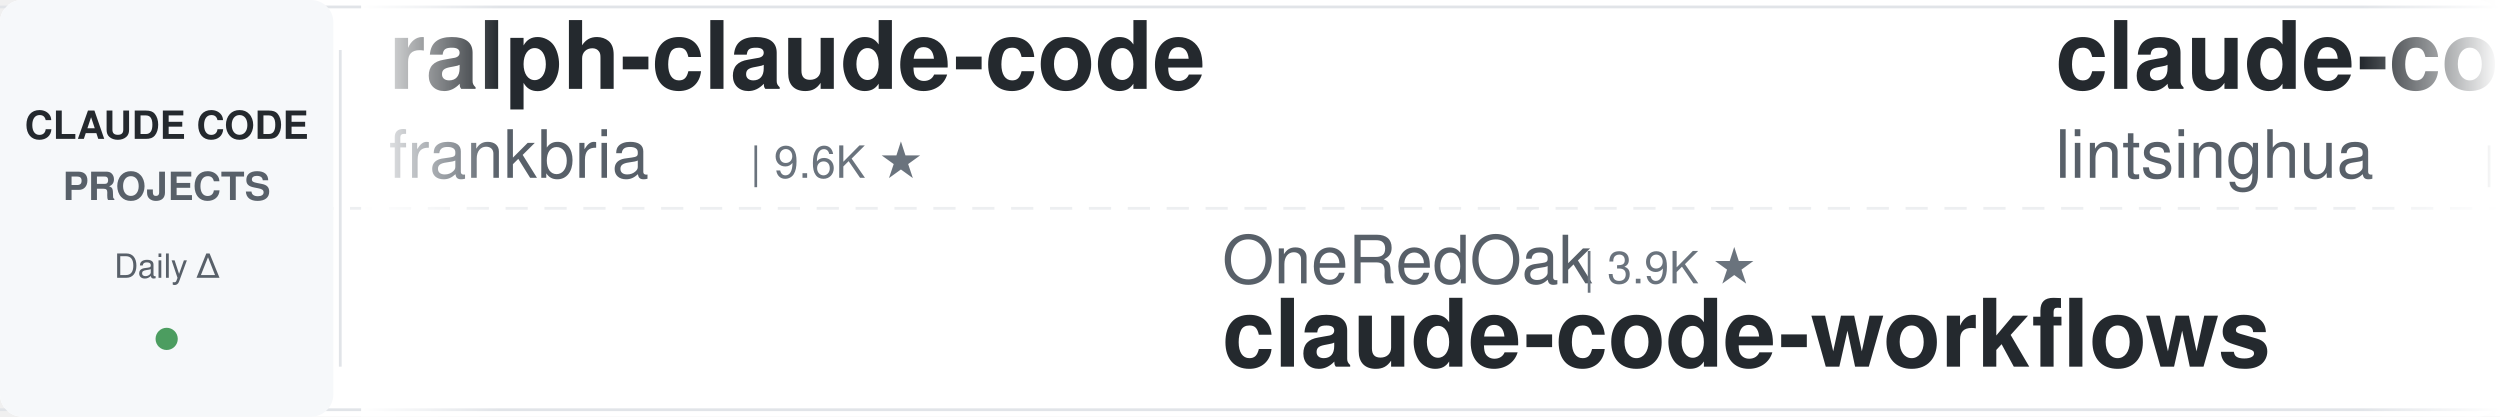
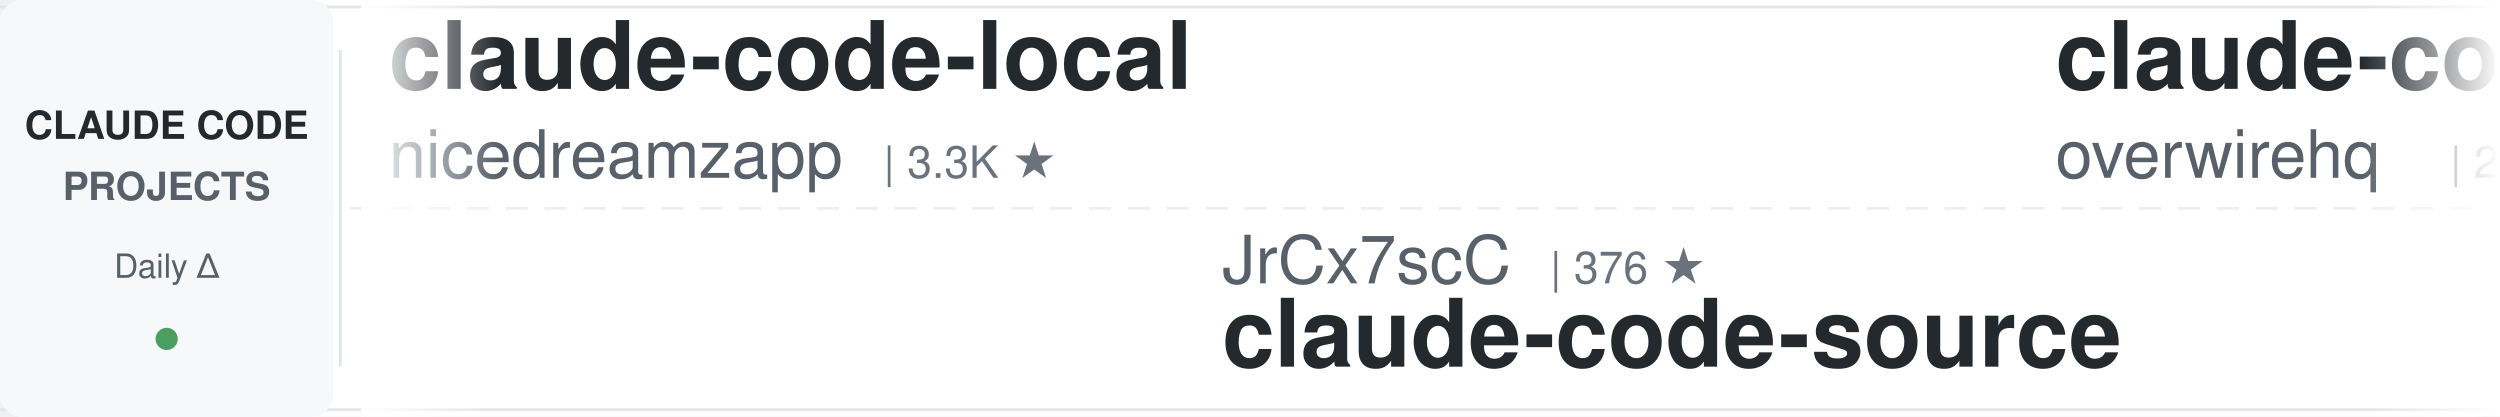
<svg xmlns="http://www.w3.org/2000/svg" width="900" height="150">
  <defs>
    <linearGradient id="leftFade" x1="0%" y1="0%" x2="100%" y2="0%">
      <stop offset="0%" style="stop-color:#ffffff;stop-opacity:1" />
      <stop offset="100%" style="stop-color:#ffffff;stop-opacity:0" />
    </linearGradient>
    <linearGradient id="rightFade" x1="0%" y1="0%" x2="100%" y2="0%">
      <stop offset="0%" style="stop-color:#ffffff;stop-opacity:0" />
      <stop offset="100%" style="stop-color:#ffffff;stop-opacity:1" />
    </linearGradient>
  </defs>
  <rect width="900" height="150" fill="#ffffff" rx="8" />
  <rect x="0" y="2" width="900" height="1" fill="#e1e4e8" />
  <rect x="0" y="147" width="900" height="1" fill="#e1e4e8" />
  <line x1="0" y1="75" x2="900" y2="75" stroke="#e1e4e8" stroke-width="1" stroke-dasharray="8 6" opacity="0.6" />
  <rect x="0" y="0" width="120" height="150" fill="#f6f8fa" rx="8" />
  <text x="60" y="50" font-family="-apple-system, BlinkMacSystemFont, 'Segoe UI', Helvetica, Arial, sans-serif" font-size="14" font-weight="600" fill="#24292e" text-anchor="middle">CLAUDE CODE</text>
  <text x="60" y="72" font-family="-apple-system, BlinkMacSystemFont, 'Segoe UI', Helvetica, Arial, sans-serif" font-size="14" font-weight="600" fill="#586069" text-anchor="middle">PROJECTS</text>
  <text x="60" y="100" font-family="-apple-system, BlinkMacSystemFont, 'Segoe UI', Helvetica, Arial, sans-serif" font-size="12" font-weight="500" fill="#586069" text-anchor="middle">Daily Δ</text>
  <circle cx="60" cy="122" r="4" fill="#22863a" opacity="0.8" />
  <rect x="122" y="18" width="1" height="114" fill="#e1e4e8" />
  <clipPath id="tickerClip">
    <rect x="130" y="0" width="770" height="150" />
  </clipPath>
  <g clip-path="url(#tickerClip)">
    <g id="tickerItems">
      <animateTransform attributeName="transform" attributeType="XML" type="translate" from="0 0" to="-3000 0" dur="54s" repeatCount="indefinite" />
      <g transform="translate(0, 0)">
-         <text x="140" y="32" font-family="-apple-system, BlinkMacSystemFont, 'Segoe UI', Helvetica, Arial, sans-serif" font-size="34" font-weight="600" fill="#24292e">ralph-claude-code</text>
-         <text x="140" y="64" font-family="-apple-system, BlinkMacSystemFont, 'Segoe UI', Helvetica, Arial, sans-serif" font-size="24" font-weight="400" fill="#586069">frankbria</text>
-         <text x="270" y="64" font-family="-apple-system, BlinkMacSystemFont, 'Segoe UI', Helvetica, Arial, sans-serif" font-size="16" font-weight="500" fill="#6a737d">| 9.6K ★</text>
+         <text x="140" y="32" font-family="-apple-system, BlinkMacSystemFont, 'Segoe UI', Helvetica, Arial, sans-serif" font-size="34" font-weight="600" fill="#24292e">claude-code-local</text>
+         <text x="140" y="64" font-family="-apple-system, BlinkMacSystemFont, 'Segoe UI', Helvetica, Arial, sans-serif" font-size="24" font-weight="400" fill="#586069">nicedreamzapp</text>
+         <text x="318" y="64" font-family="-apple-system, BlinkMacSystemFont, 'Segoe UI', Helvetica, Arial, sans-serif" font-size="16" font-weight="500" fill="#6a737d">| 3.3K ★</text>
      </g>
      <g transform="translate(300, 0)">
-         <text x="140" y="102" font-family="-apple-system, BlinkMacSystemFont, 'Segoe UI', Helvetica, Arial, sans-serif" font-size="24" font-weight="400" fill="#586069">OneRedOak</text>
-         <text x="270" y="102" font-family="-apple-system, BlinkMacSystemFont, 'Segoe UI', Helvetica, Arial, sans-serif" font-size="16" font-weight="500" fill="#6a737d">| 3.9K ★</text>
-         <text x="140" y="132" font-family="-apple-system, BlinkMacSystemFont, 'Segoe UI', Helvetica, Arial, sans-serif" font-size="34" font-weight="600" fill="#24292e">claude-code-workflows</text>
+         <text x="140" y="102" font-family="-apple-system, BlinkMacSystemFont, 'Segoe UI', Helvetica, Arial, sans-serif" font-size="24" font-weight="400" fill="#586069">JrCx7scC</text>
+         <text x="258" y="102" font-family="-apple-system, BlinkMacSystemFont, 'Segoe UI', Helvetica, Arial, sans-serif" font-size="16" font-weight="500" fill="#6a737d">| 376 ★</text>
+         <text x="140" y="132" font-family="-apple-system, BlinkMacSystemFont, 'Segoe UI', Helvetica, Arial, sans-serif" font-size="34" font-weight="600" fill="#24292e">claude-code-source</text>
      </g>
      <g transform="translate(600, 0)">
-         <text x="140" y="32" font-family="-apple-system, BlinkMacSystemFont, 'Segoe UI', Helvetica, Arial, sans-serif" font-size="34" font-weight="600" fill="#24292e">claude-code-book</text>
-         <text x="140" y="64" font-family="-apple-system, BlinkMacSystemFont, 'Segoe UI', Helvetica, Arial, sans-serif" font-size="24" font-weight="400" fill="#586069">lintsinghua</text>
-         <text x="294" y="64" font-family="-apple-system, BlinkMacSystemFont, 'Segoe UI', Helvetica, Arial, sans-serif" font-size="16" font-weight="500" fill="#6a737d">| 4.3K ★</text>
+         <text x="140" y="32" font-family="-apple-system, BlinkMacSystemFont, 'Segoe UI', Helvetica, Arial, sans-serif" font-size="34" font-weight="600" fill="#24292e">claude-code-telegram</text>
+         <text x="140" y="64" font-family="-apple-system, BlinkMacSystemFont, 'Segoe UI', Helvetica, Arial, sans-serif" font-size="24" font-weight="400" fill="#586069">overwirehq</text>
+         <text x="282" y="64" font-family="-apple-system, BlinkMacSystemFont, 'Segoe UI', Helvetica, Arial, sans-serif" font-size="16" font-weight="500" fill="#6a737d">| 2.8K ★</text>
      </g>
      <g transform="translate(900, 0)">
-         <text x="140" y="102" font-family="-apple-system, BlinkMacSystemFont, 'Segoe UI', Helvetica, Arial, sans-serif" font-size="24" font-weight="400" fill="#586069">pedrohcgs</text>
-         <text x="270" y="102" font-family="-apple-system, BlinkMacSystemFont, 'Segoe UI', Helvetica, Arial, sans-serif" font-size="16" font-weight="500" fill="#6a737d">| 1.6K ★</text>
-         <text x="140" y="132" font-family="-apple-system, BlinkMacSystemFont, 'Segoe UI', Helvetica, Arial, sans-serif" font-size="34" font-weight="600" fill="#24292e">claude-code-my-workflow</text>
+         <text x="140" y="102" font-family="-apple-system, BlinkMacSystemFont, 'Segoe UI', Helvetica, Arial, sans-serif" font-size="24" font-weight="400" fill="#586069">luyao618</text>
+         <text x="258" y="102" font-family="-apple-system, BlinkMacSystemFont, 'Segoe UI', Helvetica, Arial, sans-serif" font-size="16" font-weight="500" fill="#6a737d">| 1.7K ★</text>
+         <text x="140" y="132" font-family="-apple-system, BlinkMacSystemFont, 'Segoe UI', Helvetica, Arial, sans-serif" font-size="34" font-weight="600" fill="#24292e">Claude-Code-Source-Study</text>
      </g>
      <g transform="translate(1200, 0)">
-         <text x="140" y="32" font-family="-apple-system, BlinkMacSystemFont, 'Segoe UI', Helvetica, Arial, sans-serif" font-size="34" font-weight="600" fill="#24292e">claude_codex_bridge</text>
-         <text x="140" y="64" font-family="-apple-system, BlinkMacSystemFont, 'Segoe UI', Helvetica, Arial, sans-serif" font-size="24" font-weight="400" fill="#586069">SeemSeam</text>
-         <text x="258" y="64" font-family="-apple-system, BlinkMacSystemFont, 'Segoe UI', Helvetica, Arial, sans-serif" font-size="16" font-weight="500" fill="#6a737d">| 3.5K ★</text>
+         <text x="140" y="32" font-family="-apple-system, BlinkMacSystemFont, 'Segoe UI', Helvetica, Arial, sans-serif" font-size="34" font-weight="600" fill="#24292e">claude-code-rust</text>
+         <text x="140" y="64" font-family="-apple-system, BlinkMacSystemFont, 'Segoe UI', Helvetica, Arial, sans-serif" font-size="24" font-weight="400" fill="#586069">lorryjovens-hub</text>
+         <text x="342" y="64" font-family="-apple-system, BlinkMacSystemFont, 'Segoe UI', Helvetica, Arial, sans-serif" font-size="16" font-weight="500" fill="#6a737d">| 1.7K ★</text>
      </g>
      <g transform="translate(1500, 0)">
        <text x="140" y="102" font-family="-apple-system, BlinkMacSystemFont, 'Segoe UI', Helvetica, Arial, sans-serif" font-size="24" font-weight="400" fill="#586069">AprilNEA</text>
        <text x="258" y="102" font-family="-apple-system, BlinkMacSystemFont, 'Segoe UI', Helvetica, Arial, sans-serif" font-size="16" font-weight="500" fill="#6a737d">| 391 ★</text>
        <text x="140" y="132" font-family="-apple-system, BlinkMacSystemFont, 'Segoe UI', Helvetica, Arial, sans-serif" font-size="34" font-weight="600" fill="#24292e">claude-code-source</text>
      </g>
      <g transform="translate(1800, 0)">
+         <text x="140" y="32" font-family="-apple-system, BlinkMacSystemFont, 'Segoe UI', Helvetica, Arial, sans-serif" font-size="34" font-weight="600" fill="#24292e">claude_codex_bridge</text>
+         <text x="140" y="64" font-family="-apple-system, BlinkMacSystemFont, 'Segoe UI', Helvetica, Arial, sans-serif" font-size="24" font-weight="400" fill="#586069">SeemSeam</text>
+         <text x="258" y="64" font-family="-apple-system, BlinkMacSystemFont, 'Segoe UI', Helvetica, Arial, sans-serif" font-size="16" font-weight="500" fill="#6a737d">| 3.5K ★</text>
+       </g>
+       <g transform="translate(2100, 0)">
+         <text x="140" y="102" font-family="-apple-system, BlinkMacSystemFont, 'Segoe UI', Helvetica, Arial, sans-serif" font-size="24" font-weight="400" fill="#586069">Windy3f3f3f3f</text>
+         <text x="318" y="102" font-family="-apple-system, BlinkMacSystemFont, 'Segoe UI', Helvetica, Arial, sans-serif" font-size="16" font-weight="500" fill="#6a737d">| 3.7K ★</text>
+         <text x="140" y="132" font-family="-apple-system, BlinkMacSystemFont, 'Segoe UI', Helvetica, Arial, sans-serif" font-size="34" font-weight="600" fill="#24292e">how-claude-code-works</text>
+       </g>
+       <g transform="translate(2400, 0)">
+         <text x="140" y="32" font-family="-apple-system, BlinkMacSystemFont, 'Segoe UI', Helvetica, Arial, sans-serif" font-size="34" font-weight="600" fill="#24292e">free-claude-code</text>
+         <text x="140" y="64" font-family="-apple-system, BlinkMacSystemFont, 'Segoe UI', Helvetica, Arial, sans-serif" font-size="24" font-weight="400" fill="#586069">Alishahryar1</text>
+         <text x="306" y="64" font-family="-apple-system, BlinkMacSystemFont, 'Segoe UI', Helvetica, Arial, sans-serif" font-size="16" font-weight="500" fill="#6a737d">| 55.7K ★</text>
+       </g>
+       <g transform="translate(2700, 0)">
+         <text x="140" y="102" font-family="-apple-system, BlinkMacSystemFont, 'Segoe UI', Helvetica, Arial, sans-serif" font-size="24" font-weight="400" fill="#586069">lintsinghua</text>
+         <text x="294" y="102" font-family="-apple-system, BlinkMacSystemFont, 'Segoe UI', Helvetica, Arial, sans-serif" font-size="16" font-weight="500" fill="#6a737d">| 4.3K ★</text>
+         <text x="140" y="132" font-family="-apple-system, BlinkMacSystemFont, 'Segoe UI', Helvetica, Arial, sans-serif" font-size="34" font-weight="600" fill="#24292e">claude-code-book</text>
+       </g>
+       <g transform="translate(3000, 0)">
+         <text x="140" y="32" font-family="-apple-system, BlinkMacSystemFont, 'Segoe UI', Helvetica, Arial, sans-serif" font-size="34" font-weight="600" fill="#24292e">claude-code-local</text>
+         <text x="140" y="64" font-family="-apple-system, BlinkMacSystemFont, 'Segoe UI', Helvetica, Arial, sans-serif" font-size="24" font-weight="400" fill="#586069">nicedreamzapp</text>
+         <text x="318" y="64" font-family="-apple-system, BlinkMacSystemFont, 'Segoe UI', Helvetica, Arial, sans-serif" font-size="16" font-weight="500" fill="#6a737d">| 3.3K ★</text>
+       </g>
+       <g transform="translate(3300, 0)">
+         <text x="140" y="102" font-family="-apple-system, BlinkMacSystemFont, 'Segoe UI', Helvetica, Arial, sans-serif" font-size="24" font-weight="400" fill="#586069">JrCx7scC</text>
+         <text x="258" y="102" font-family="-apple-system, BlinkMacSystemFont, 'Segoe UI', Helvetica, Arial, sans-serif" font-size="16" font-weight="500" fill="#6a737d">| 376 ★</text>
+         <text x="140" y="132" font-family="-apple-system, BlinkMacSystemFont, 'Segoe UI', Helvetica, Arial, sans-serif" font-size="34" font-weight="600" fill="#24292e">claude-code-source</text>
+       </g>
+       <g transform="translate(3600, 0)">
        <text x="140" y="32" font-family="-apple-system, BlinkMacSystemFont, 'Segoe UI', Helvetica, Arial, sans-serif" font-size="34" font-weight="600" fill="#24292e">claude-code-telegram</text>
        <text x="140" y="64" font-family="-apple-system, BlinkMacSystemFont, 'Segoe UI', Helvetica, Arial, sans-serif" font-size="24" font-weight="400" fill="#586069">overwirehq</text>
        <text x="282" y="64" font-family="-apple-system, BlinkMacSystemFont, 'Segoe UI', Helvetica, Arial, sans-serif" font-size="16" font-weight="500" fill="#6a737d">| 2.8K ★</text>
      </g>
-       <g transform="translate(2100, 0)">
-         <text x="140" y="102" font-family="-apple-system, BlinkMacSystemFont, 'Segoe UI', Helvetica, Arial, sans-serif" font-size="24" font-weight="400" fill="#586069">anthropics</text>
-         <text x="282" y="102" font-family="-apple-system, BlinkMacSystemFont, 'Segoe UI', Helvetica, Arial, sans-serif" font-size="16" font-weight="500" fill="#6a737d">| 177.6K ★</text>
-         <text x="140" y="132" font-family="-apple-system, BlinkMacSystemFont, 'Segoe UI', Helvetica, Arial, sans-serif" font-size="34" font-weight="600" fill="#24292e">skills</text>
-       </g>
-       <g transform="translate(2400, 0)">
-         <text x="140" y="32" font-family="-apple-system, BlinkMacSystemFont, 'Segoe UI', Helvetica, Arial, sans-serif" font-size="34" font-weight="600" fill="#24292e">claude-code-action</text>
-         <text x="140" y="64" font-family="-apple-system, BlinkMacSystemFont, 'Segoe UI', Helvetica, Arial, sans-serif" font-size="24" font-weight="400" fill="#586069">anthropics</text>
-         <text x="282" y="64" font-family="-apple-system, BlinkMacSystemFont, 'Segoe UI', Helvetica, Arial, sans-serif" font-size="16" font-weight="500" fill="#6a737d">| 8.9K ★</text>
-       </g>
-       <g transform="translate(2700, 0)">
-         <text x="140" y="102" font-family="-apple-system, BlinkMacSystemFont, 'Segoe UI', Helvetica, Arial, sans-serif" font-size="24" font-weight="400" fill="#586069">LING71671</text>
-         <text x="270" y="102" font-family="-apple-system, BlinkMacSystemFont, 'Segoe UI', Helvetica, Arial, sans-serif" font-size="16" font-weight="500" fill="#6a737d">| 958 ★</text>
-         <text x="140" y="132" font-family="-apple-system, BlinkMacSystemFont, 'Segoe UI', Helvetica, Arial, sans-serif" font-size="34" font-weight="600" fill="#24292e">Open-ClaudeCode</text>
-       </g>
-       <g transform="translate(3000, 0)">
-         <text x="140" y="32" font-family="-apple-system, BlinkMacSystemFont, 'Segoe UI', Helvetica, Arial, sans-serif" font-size="34" font-weight="600" fill="#24292e">ralph-claude-code</text>
-         <text x="140" y="64" font-family="-apple-system, BlinkMacSystemFont, 'Segoe UI', Helvetica, Arial, sans-serif" font-size="24" font-weight="400" fill="#586069">frankbria</text>
-         <text x="270" y="64" font-family="-apple-system, BlinkMacSystemFont, 'Segoe UI', Helvetica, Arial, sans-serif" font-size="16" font-weight="500" fill="#6a737d">| 9.6K ★</text>
-       </g>
-       <g transform="translate(3300, 0)">
-         <text x="140" y="102" font-family="-apple-system, BlinkMacSystemFont, 'Segoe UI', Helvetica, Arial, sans-serif" font-size="24" font-weight="400" fill="#586069">OneRedOak</text>
-         <text x="270" y="102" font-family="-apple-system, BlinkMacSystemFont, 'Segoe UI', Helvetica, Arial, sans-serif" font-size="16" font-weight="500" fill="#6a737d">| 3.9K ★</text>
-         <text x="140" y="132" font-family="-apple-system, BlinkMacSystemFont, 'Segoe UI', Helvetica, Arial, sans-serif" font-size="34" font-weight="600" fill="#24292e">claude-code-workflows</text>
-       </g>
-       <g transform="translate(3600, 0)">
-         <text x="140" y="32" font-family="-apple-system, BlinkMacSystemFont, 'Segoe UI', Helvetica, Arial, sans-serif" font-size="34" font-weight="600" fill="#24292e">claude-code-book</text>
-         <text x="140" y="64" font-family="-apple-system, BlinkMacSystemFont, 'Segoe UI', Helvetica, Arial, sans-serif" font-size="24" font-weight="400" fill="#586069">lintsinghua</text>
-         <text x="294" y="64" font-family="-apple-system, BlinkMacSystemFont, 'Segoe UI', Helvetica, Arial, sans-serif" font-size="16" font-weight="500" fill="#6a737d">| 4.3K ★</text>
-       </g>
      <g transform="translate(3900, 0)">
-         <text x="140" y="102" font-family="-apple-system, BlinkMacSystemFont, 'Segoe UI', Helvetica, Arial, sans-serif" font-size="24" font-weight="400" fill="#586069">pedrohcgs</text>
-         <text x="270" y="102" font-family="-apple-system, BlinkMacSystemFont, 'Segoe UI', Helvetica, Arial, sans-serif" font-size="16" font-weight="500" fill="#6a737d">| 1.6K ★</text>
-         <text x="140" y="132" font-family="-apple-system, BlinkMacSystemFont, 'Segoe UI', Helvetica, Arial, sans-serif" font-size="34" font-weight="600" fill="#24292e">claude-code-my-workflow</text>
+         <text x="140" y="102" font-family="-apple-system, BlinkMacSystemFont, 'Segoe UI', Helvetica, Arial, sans-serif" font-size="24" font-weight="400" fill="#586069">luyao618</text>
+         <text x="258" y="102" font-family="-apple-system, BlinkMacSystemFont, 'Segoe UI', Helvetica, Arial, sans-serif" font-size="16" font-weight="500" fill="#6a737d">| 1.7K ★</text>
+         <text x="140" y="132" font-family="-apple-system, BlinkMacSystemFont, 'Segoe UI', Helvetica, Arial, sans-serif" font-size="34" font-weight="600" fill="#24292e">Claude-Code-Source-Study</text>
      </g>
    </g>
  </g>
  <rect x="130" y="0" width="50" height="150" fill="url(#leftFade)" />
  <rect x="850" y="0" width="50" height="150" fill="url(#rightFade)" />
</svg>
